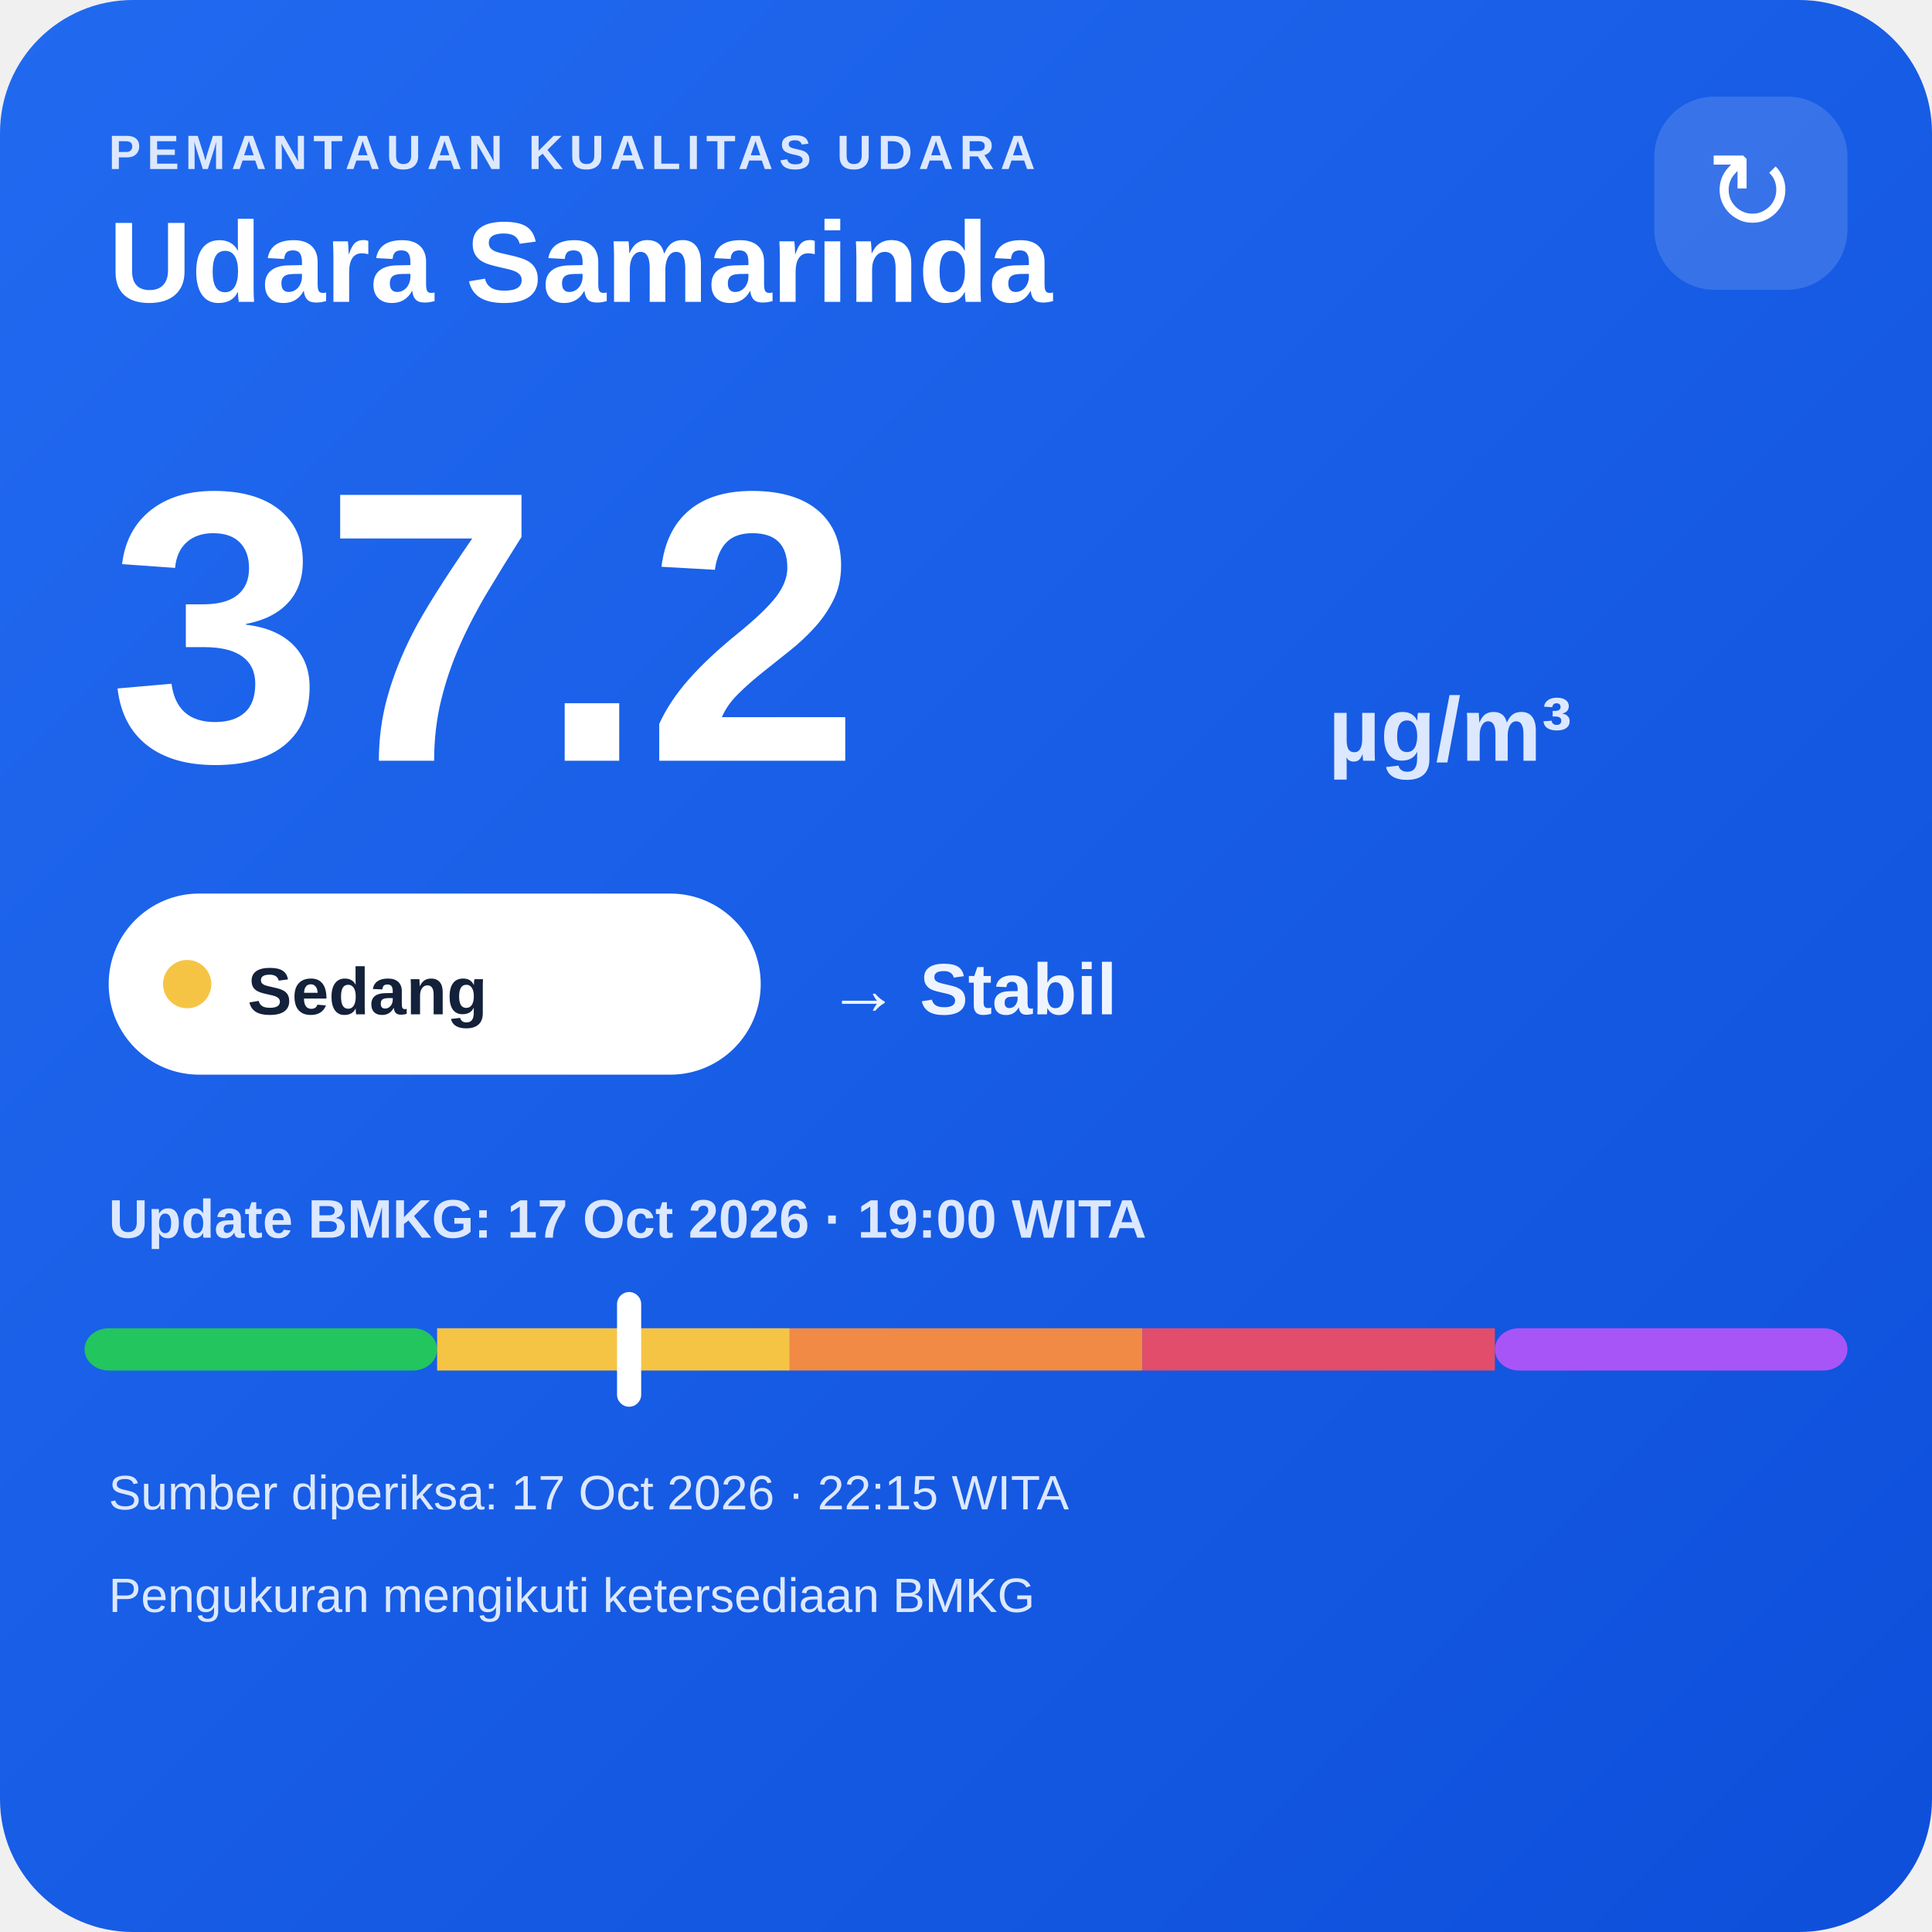
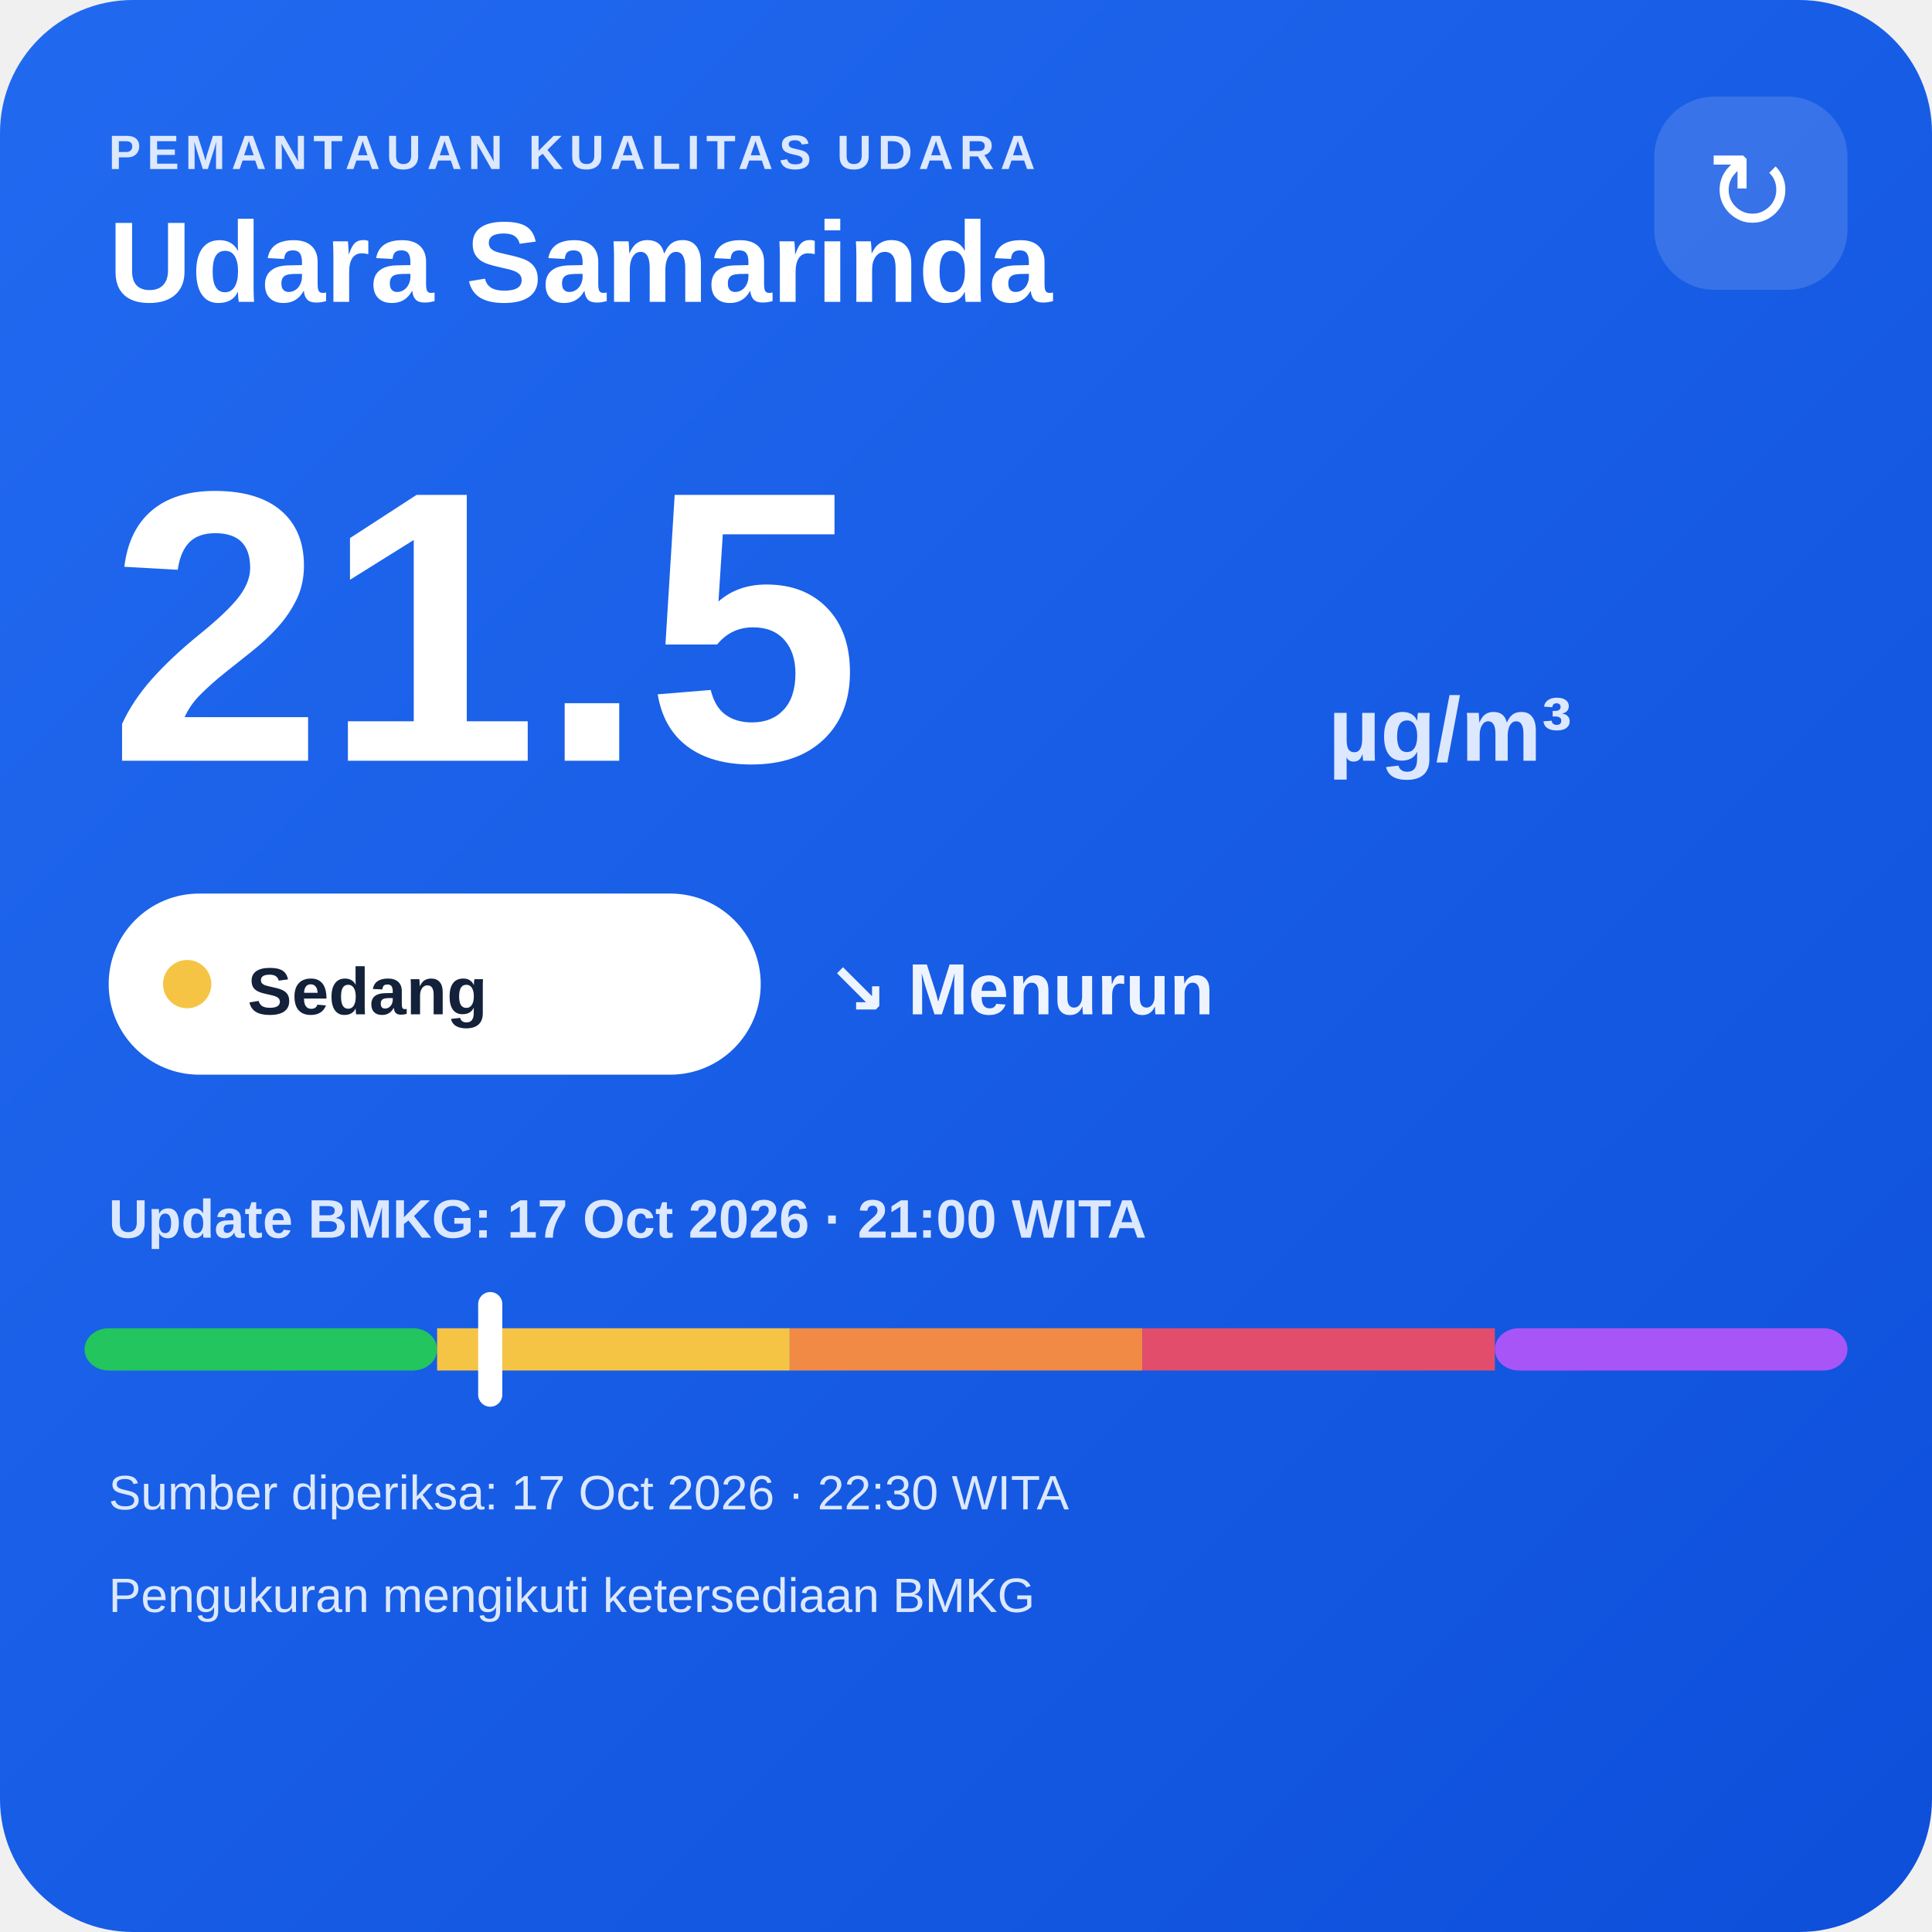
<svg xmlns="http://www.w3.org/2000/svg" width="320" height="320" viewBox="0 0 320 320">
  <defs>
    <linearGradient id="bg" x1="0" y1="0" x2="1" y2="1">
      <stop offset="0" stop-color="#216af0" />
      <stop offset="1" stop-color="#0e4fda" />
    </linearGradient>
  </defs>
  <rect width="320" height="320" rx="22" fill="url(#bg)" />
  <text x="18" y="28" fill="#dce8ff" font-family="Arial,sans-serif" font-size="8" font-weight="700" letter-spacing="1">PEMANTAUAN KUALITAS UDARA</text>
  <text x="18" y="50" fill="#ffffff" font-family="Arial,sans-serif" font-size="19" font-weight="700">Udara Samarinda</text>
  <rect x="274" y="16" width="32" height="32" rx="10" fill="#ffffff" fill-opacity=".14" />
  <text x="290" y="38" text-anchor="middle" fill="#ffffff" font-family="Arial,sans-serif" font-size="18">↻</text>
-   <text x="18" y="126" fill="#ffffff" font-family="Arial,sans-serif" font-size="64" font-weight="800">37.2</text>
+   <text x="18" y="126" fill="#ffffff" font-family="Arial,sans-serif" font-size="64" font-weight="800">21.5</text>
  <text x="220" y="126" fill="#dce8ff" font-family="Arial,sans-serif" font-size="15" font-weight="700">µg/m³</text>
  <rect x="18" y="148" width="108" height="30" rx="15" fill="#ffffff" />
  <circle cx="31" cy="163" r="4" fill="#f6c445" />
  <text x="41" y="168" fill="#13213a" font-family="Arial,sans-serif" font-size="11" font-weight="700">Sedang</text>
-   <text x="137" y="168" fill="#eef4ff" font-family="Arial,sans-serif" font-size="12" font-weight="700">→ Stabil</text>
-   <text x="18" y="205" fill="#dce8ff" font-family="Arial,sans-serif" font-size="9" font-weight="700">Update BMKG: 17 Oct 2026 · 19:00 WITA</text>
+   <text x="137" y="168" fill="#eef4ff" font-family="Arial,sans-serif" font-size="12" font-weight="700">↘ Menurun</text>
+   <text x="18" y="205" fill="#dce8ff" font-family="Arial,sans-serif" font-size="9" font-weight="700">Update BMKG: 17 Oct 2026 · 21:00 WITA</text>
  <rect x="14" y="220" width="58.4" height="7" rx="4" fill="#22c55e" />
  <rect x="72.4" y="220" width="58.4" height="7" fill="#f6c445" />
  <rect x="130.8" y="220" width="58.4" height="7" fill="#f08a45" />
  <rect x="189.2" y="220" width="58.4" height="7" fill="#e24d6b" />
  <rect x="247.6" y="220" width="58.4" height="7" rx="4" fill="#a855f7" />
-   <rect x="102.2" y="214" width="4" height="19" rx="2" fill="#ffffff" />
-   <text x="18" y="250" fill="#dce8ff" font-family="Arial,sans-serif" font-size="8">Sumber diperiksa: 17 Oct 2026 · 22:15 WITA</text>
+   <rect x="79.2" y="214" width="4" height="19" rx="2" fill="#ffffff" />
+   <text x="18" y="250" fill="#dce8ff" font-family="Arial,sans-serif" font-size="8">Sumber diperiksa: 17 Oct 2026 · 22:30 WITA</text>
  <text x="18" y="267" fill="#dce8ff" font-family="Arial,sans-serif" font-size="8">Pengukuran mengikuti ketersediaan BMKG</text>
</svg>
